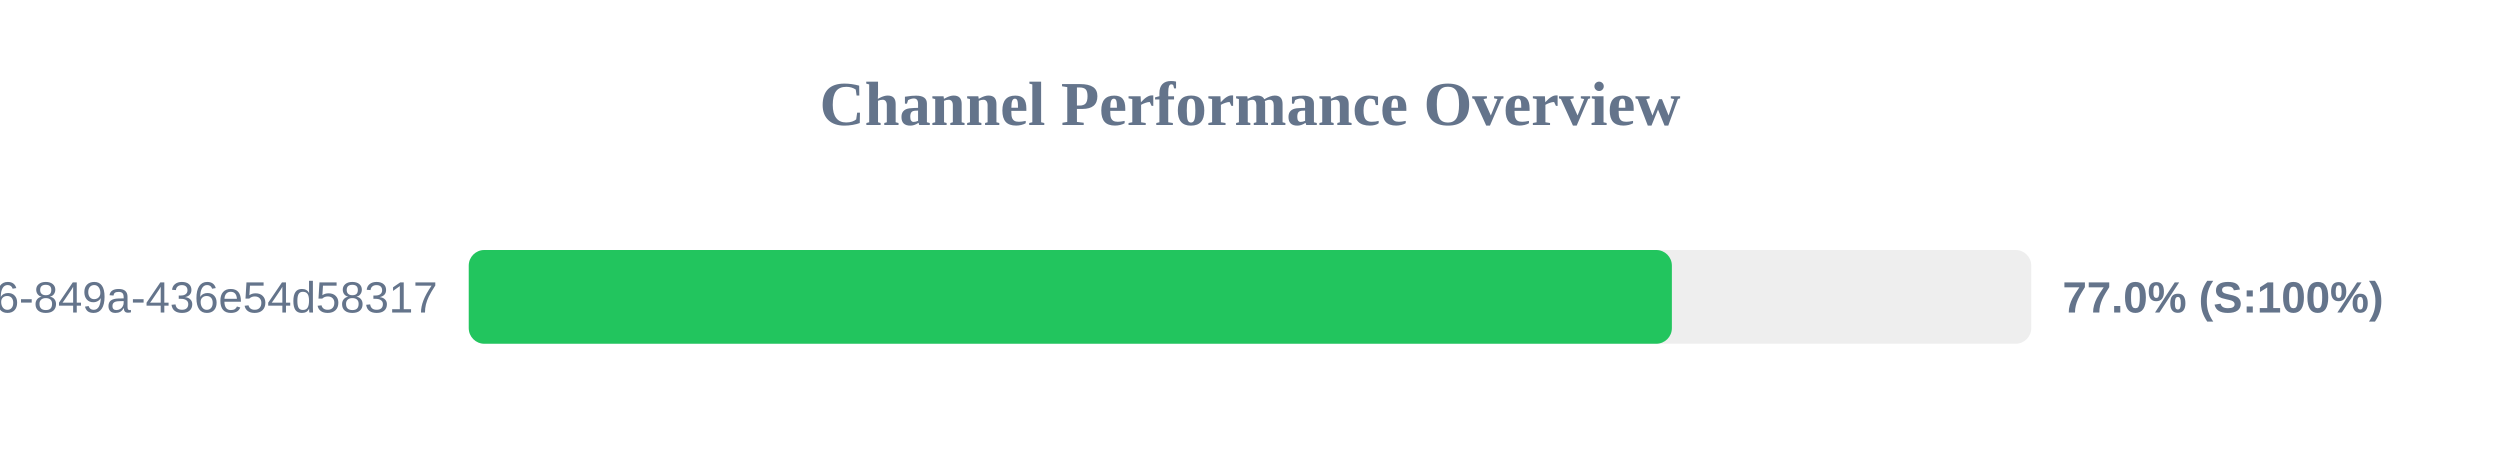
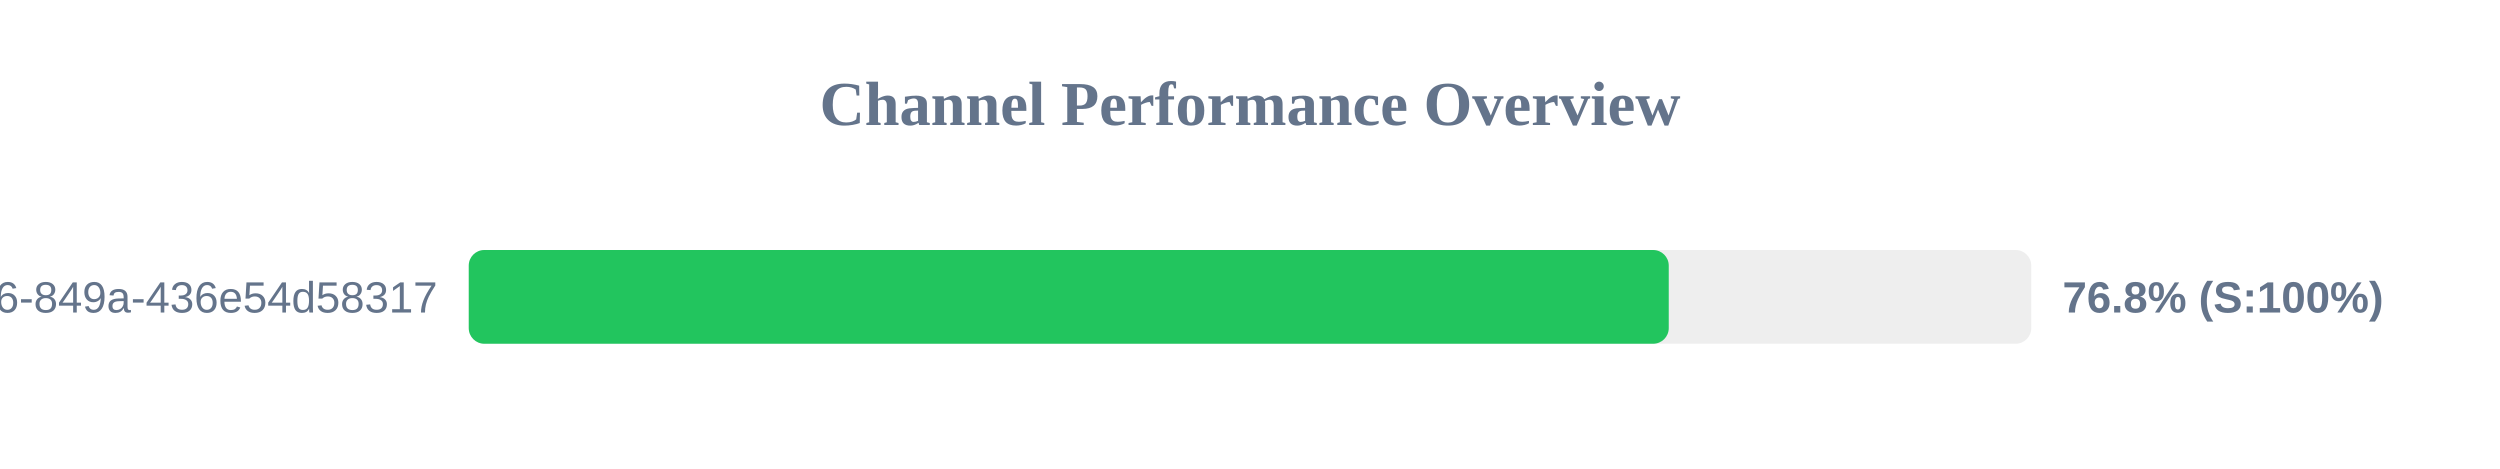
<svg xmlns="http://www.w3.org/2000/svg" width="800" height="150" version="1.1">
  <style>
        .row { font: 14px Arial; fill: #64748b; }
        .score { font: bold 14px Arial; fill: #64748b; }
    </style>
  <text x="400" y="40" text-anchor="middle" font-size="20px" font-weight="bold" fill="#64748b">Channel Performance Overview</text>
  <rect x="150" y="80" width="500" height="30" fill="#eee" rx="5" />
-   <rect x="150" y="80" width="385.0" height="30" fill="#22c55e" rx="5" />
+   <rect x="150" y="80" width="384.0" height="30" fill="#22c55e" rx="5" />
  <text x="140" y="100" text-anchor="end" class="row">?uuid=29fbd51f-03c8-4d76-849a-436e54d58317</text>
-   <text x="660" y="100" text-anchor="start" class="score">77.0% (S:100%)</text>
+   <text x="660" y="100" text-anchor="start" class="score">76.8% (S:100%)</text>
</svg>
